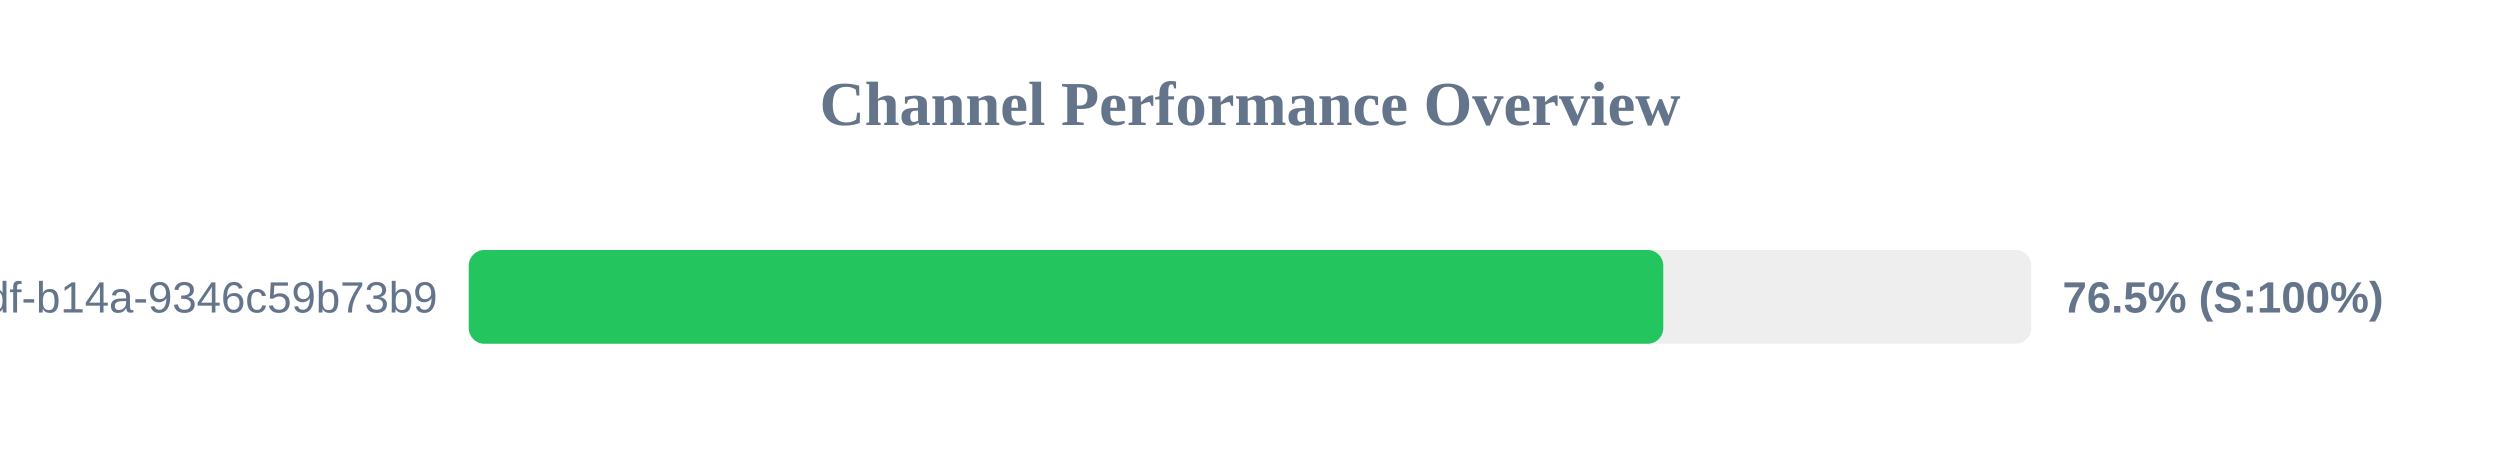
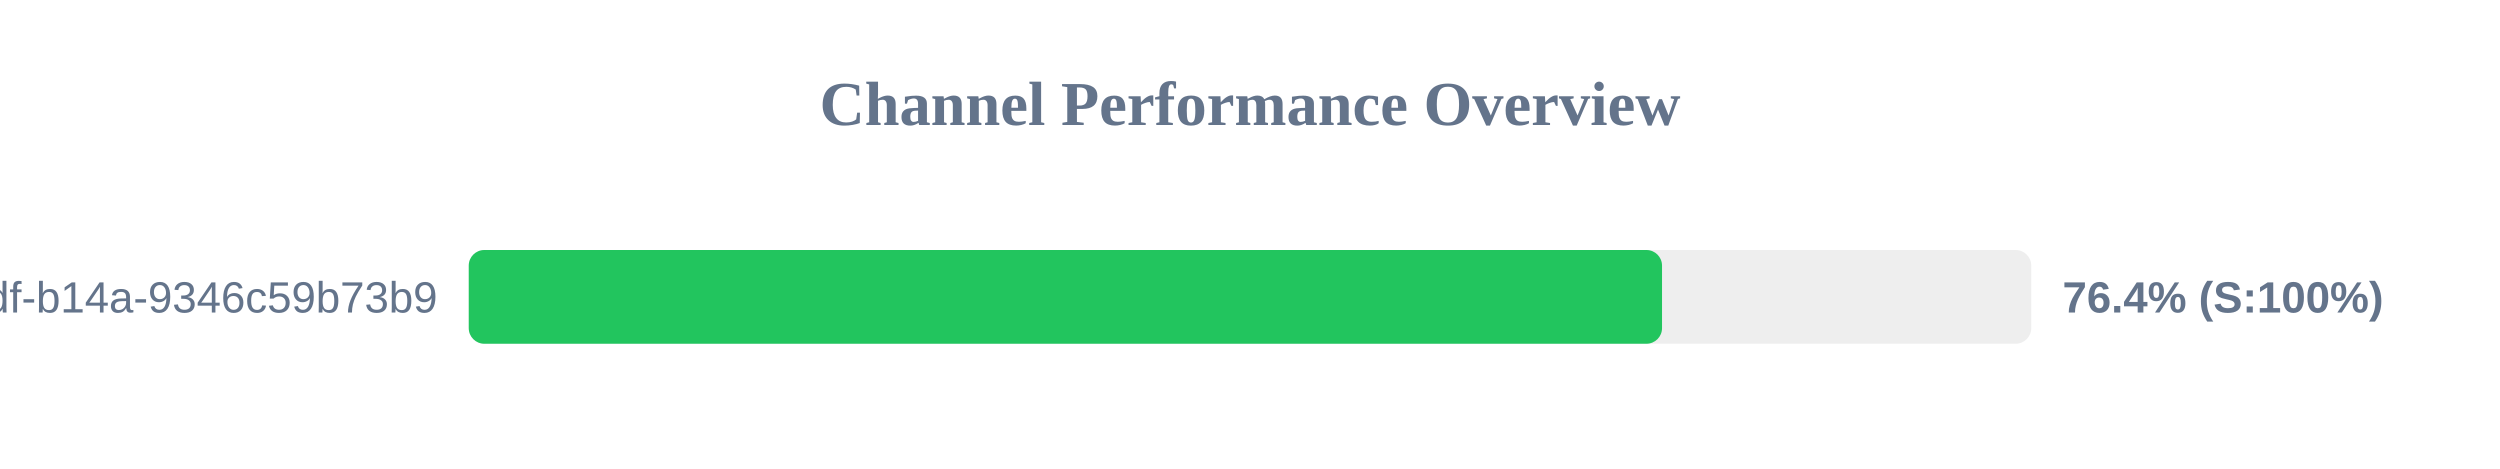
<svg xmlns="http://www.w3.org/2000/svg" width="800" height="150" version="1.1">
  <style>
        .row { font: 14px Arial; fill: #64748b; }
        .score { font: bold 14px Arial; fill: #64748b; }
    </style>
  <text x="400" y="40" text-anchor="middle" font-size="20px" font-weight="bold" fill="#64748b">Channel Performance Overview</text>
  <rect x="150" y="80" width="500" height="30" fill="#eee" rx="5" />
-   <rect x="150" y="80" width="382.25" height="30" fill="#22c55e" rx="5" />
+   <rect x="150" y="80" width="381.85" height="30" fill="#22c55e" rx="5" />
  <text x="140" y="100" text-anchor="end" class="row">?uuid=55ca7a9e-cf90-49df-b14a-9346c59b73b9</text>
-   <text x="660" y="100" text-anchor="start" class="score">76.5% (S:100%)</text>
+   <text x="660" y="100" text-anchor="start" class="score">76.4% (S:100%)</text>
</svg>
